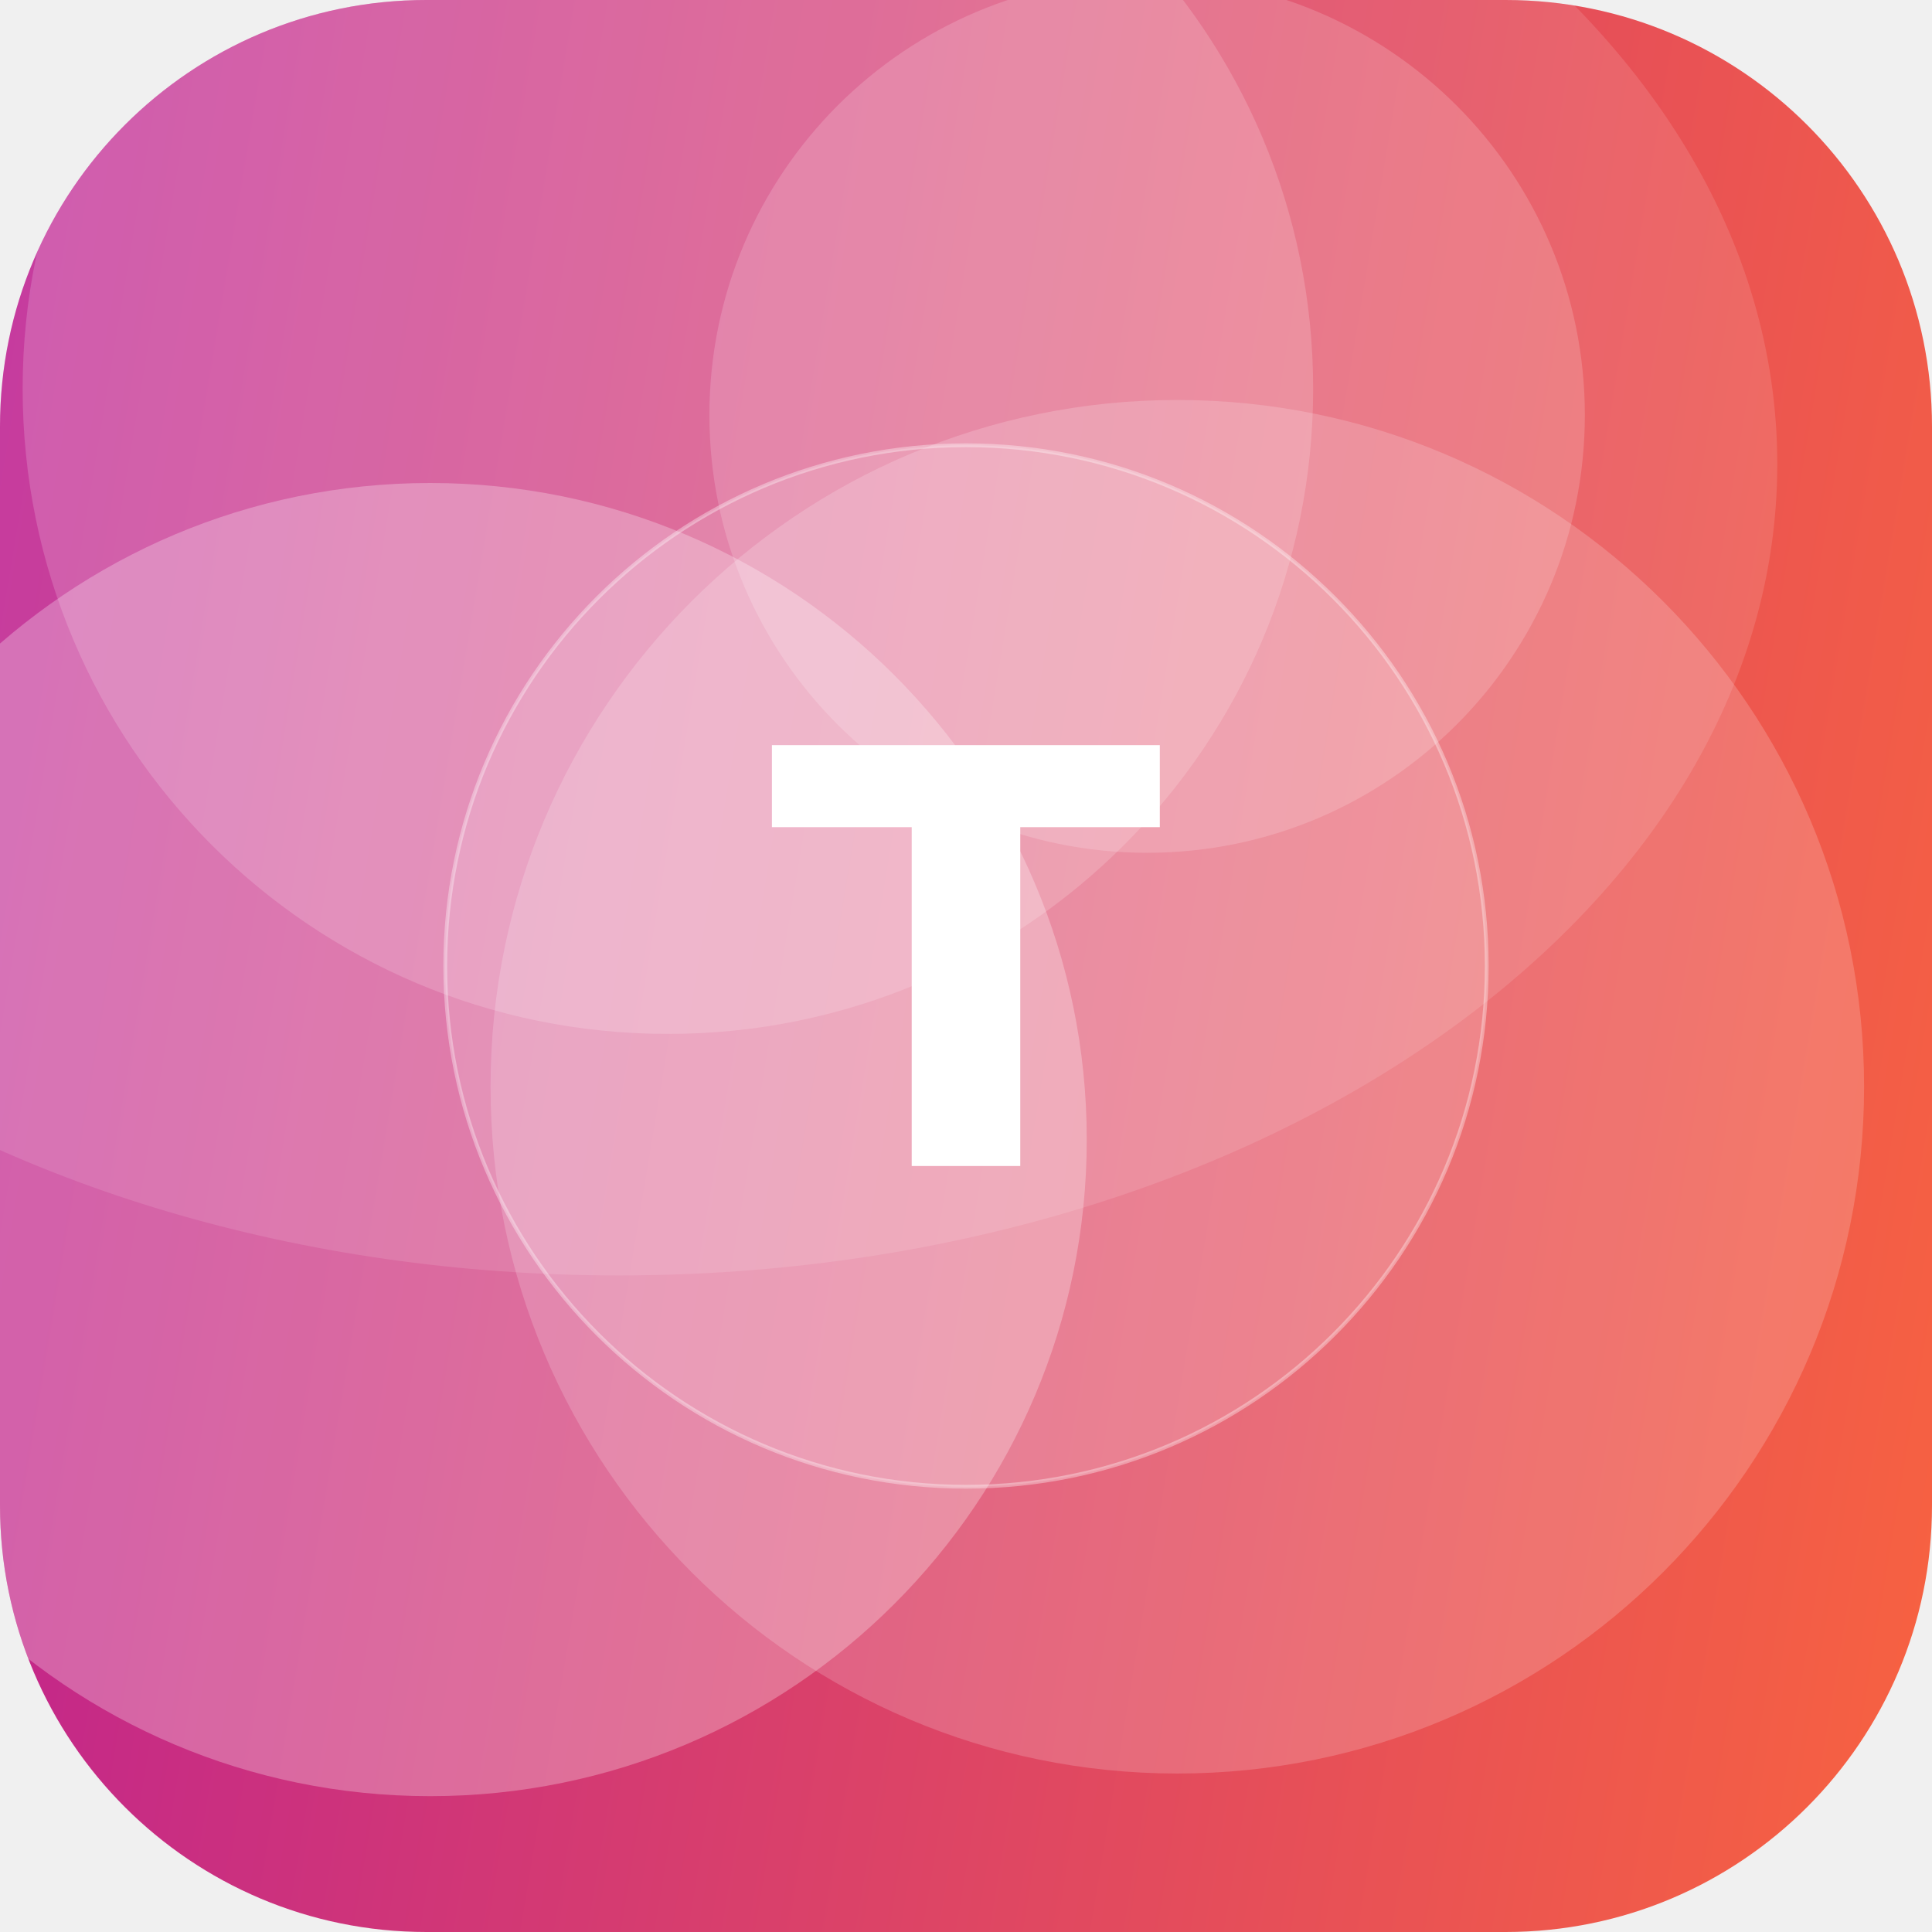
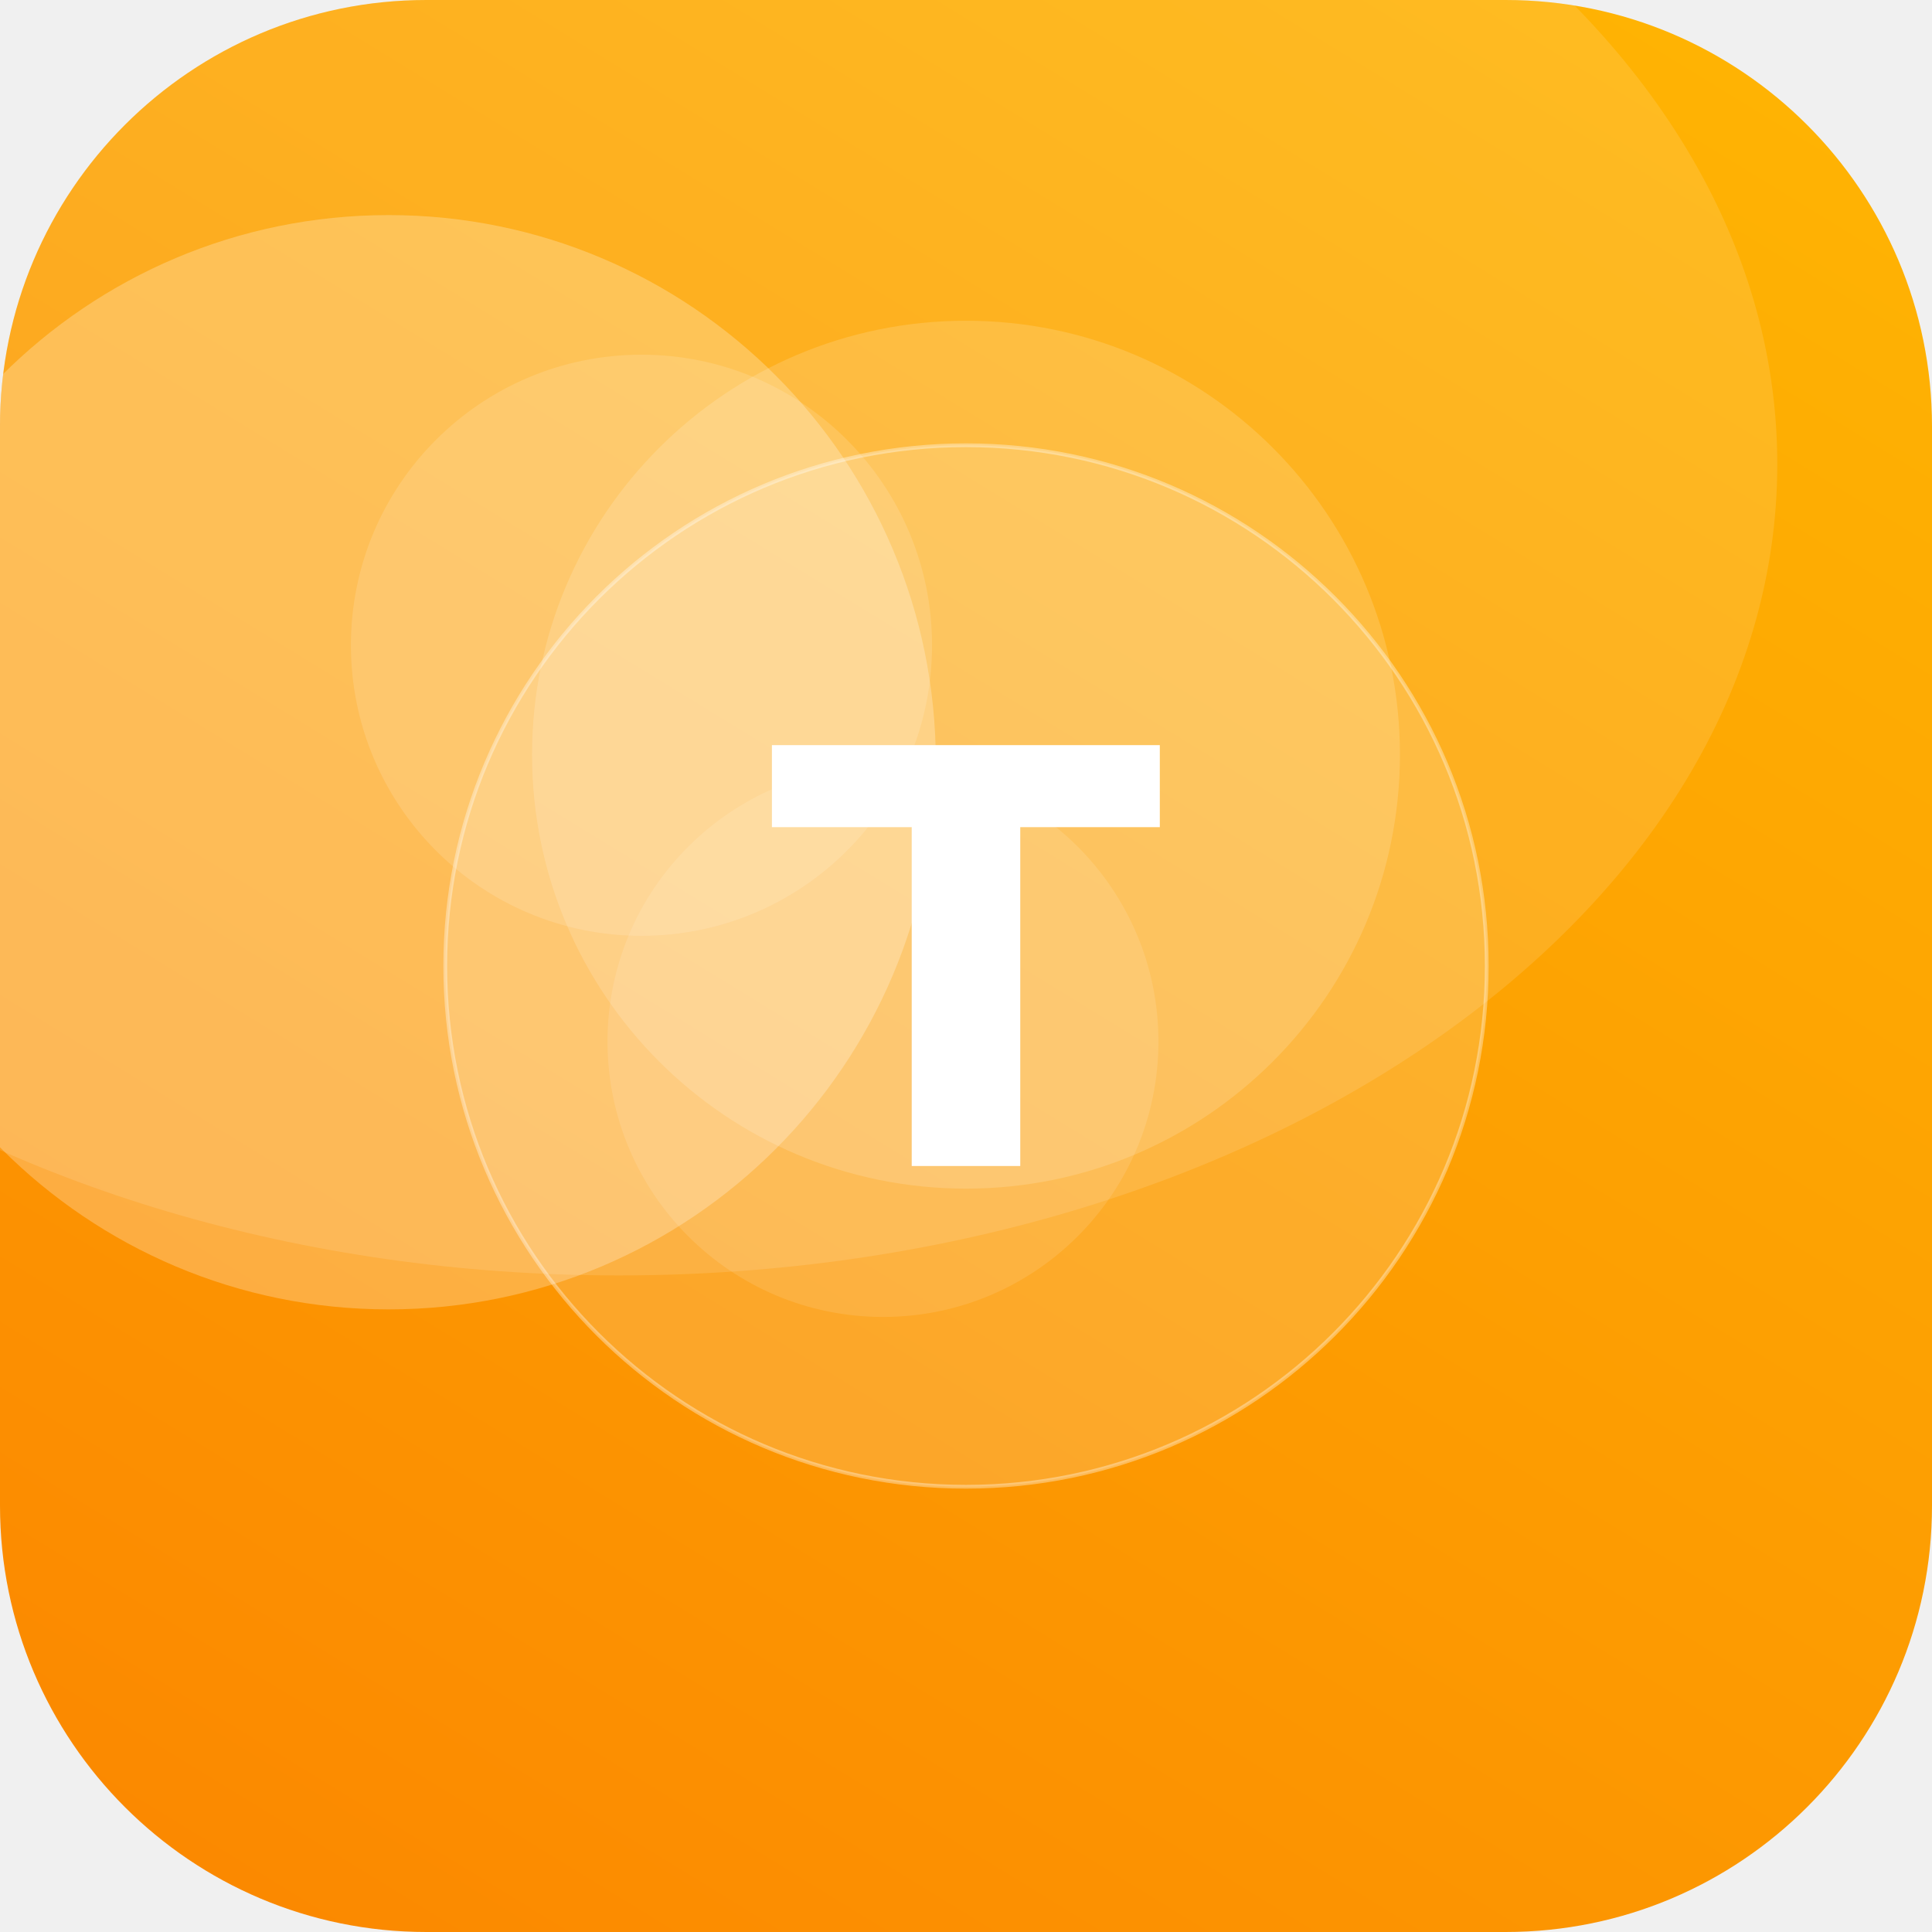
<svg xmlns="http://www.w3.org/2000/svg" width="512" height="512" viewBox="0 0 512 512">
  <defs>
-     <linearGradient id="g" x1="0" y1="0" x2="1" y2="1" gradientTransform="rotate(144 0.5 0.5)">
-       <stop offset="0" stop-color="#FF6B35" />
-       <stop offset="1" stop-color="#B5179E" />
+     <linearGradient id="g" x1="0" y1="0" x2="1" y2="1" gradientTransform="rotate(76 0.5 0.5)">
+       <stop offset="0" stop-color="#FFB703" />
+       <stop offset="1" stop-color="#FB8500" />
    </linearGradient>
    <clipPath id="c">
      <rect width="512" height="512" rx="113" />
    </clipPath>
  </defs>
  <g clip-path="url(#c)">
    <rect width="512" height="512" fill="url(#g)" />
-     <circle cx="114" cy="302" r="174" fill="#FFFFFF" fill-opacity="0.27" />
-     <circle cx="304" cy="110" r="116" fill="#FFFFFF" fill-opacity="0.17" />
-     <circle cx="312" cy="288" r="182" fill="#FFFFFF" fill-opacity="0.18" />
-     <circle cx="177" cy="103" r="171" fill="#FFFFFF" fill-opacity="0.17" />
+     <circle cx="103" cy="202" r="145" fill="#FFFFFF" fill-opacity="0.25" />
+     <circle cx="256" cy="200" r="115" fill="#FFFFFF" fill-opacity="0.15" />
+     <circle cx="170" cy="171" r="77" fill="#FFFFFF" fill-opacity="0.13" />
+     <circle cx="234" cy="276" r="73" fill="#FFFFFF" fill-opacity="0.11" />
    <ellipse cx="164" cy="123" rx="307" ry="215" fill="#FFFFFF" fill-opacity="0.12" />
    <circle cx="256" cy="256" r="138" fill="#FFFFFF" fill-opacity="0.16" stroke="#FFFFFF" stroke-opacity="0.35" />
    <text x="50%" y="50%" dy="53" text-anchor="middle" font-family="DejaVu Sans, Helvetica, Arial, sans-serif" font-weight="bold" font-size="153" fill="#FFFFFF">T</text>
  </g>
</svg>
